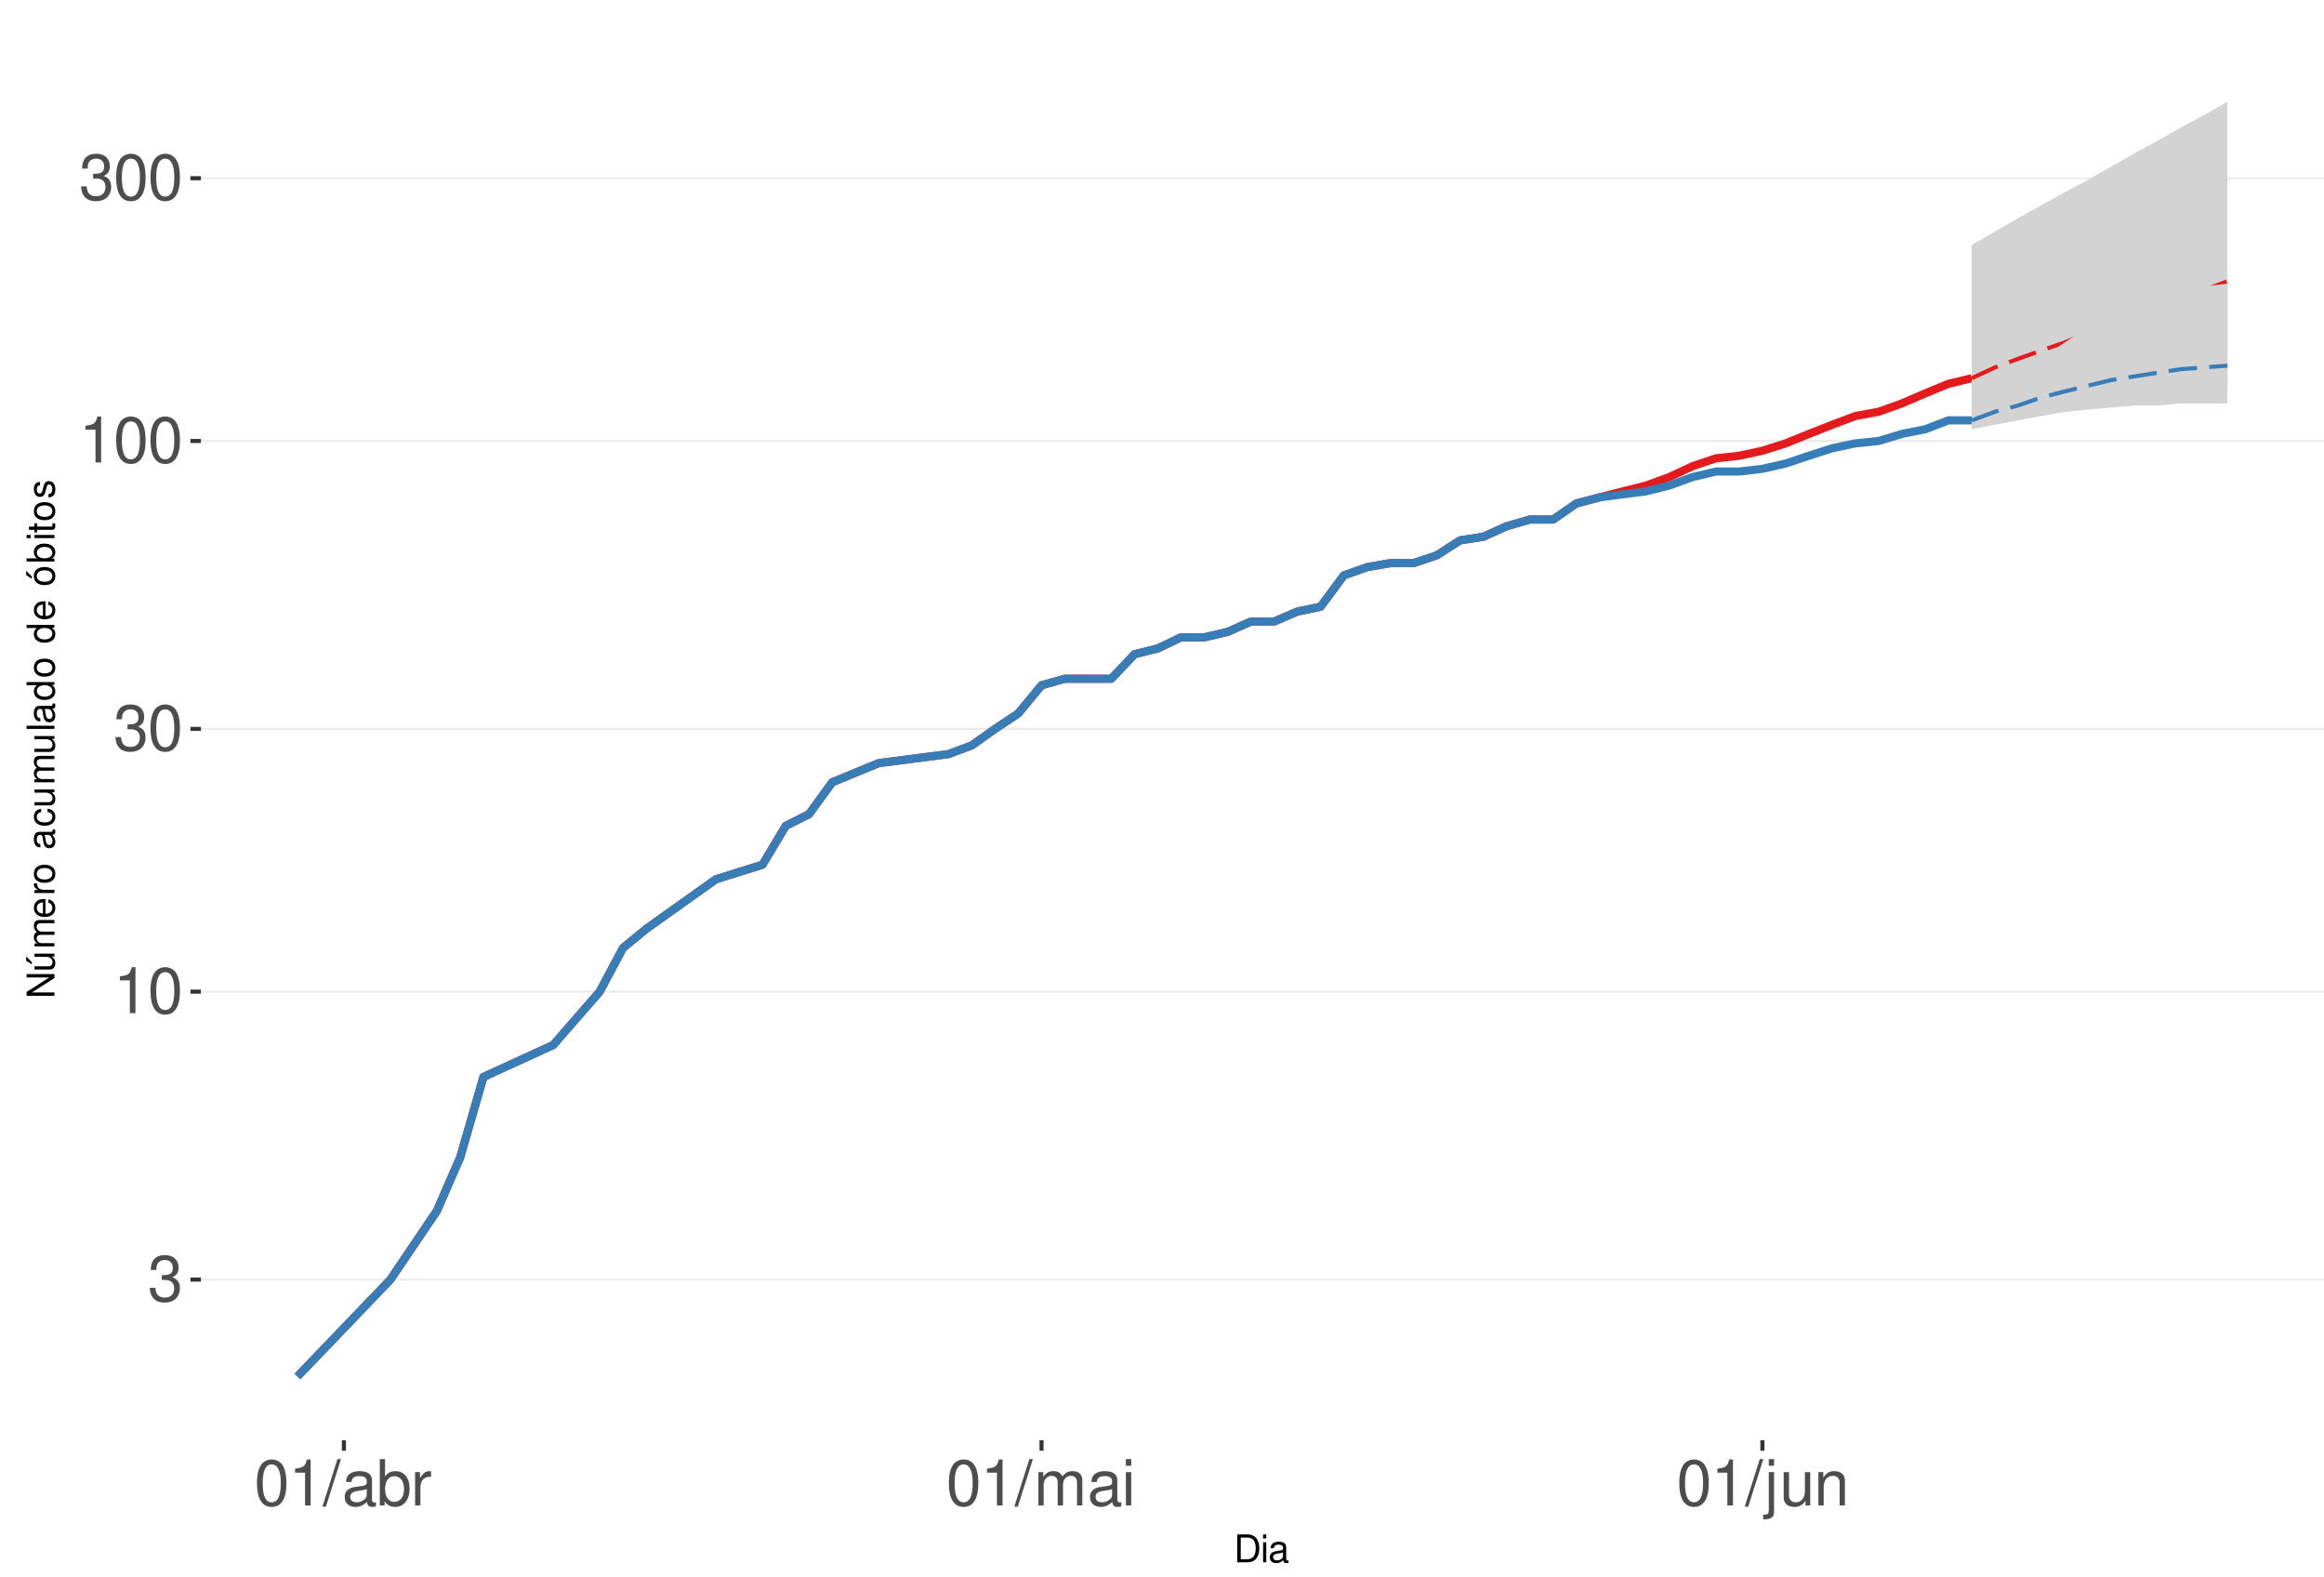
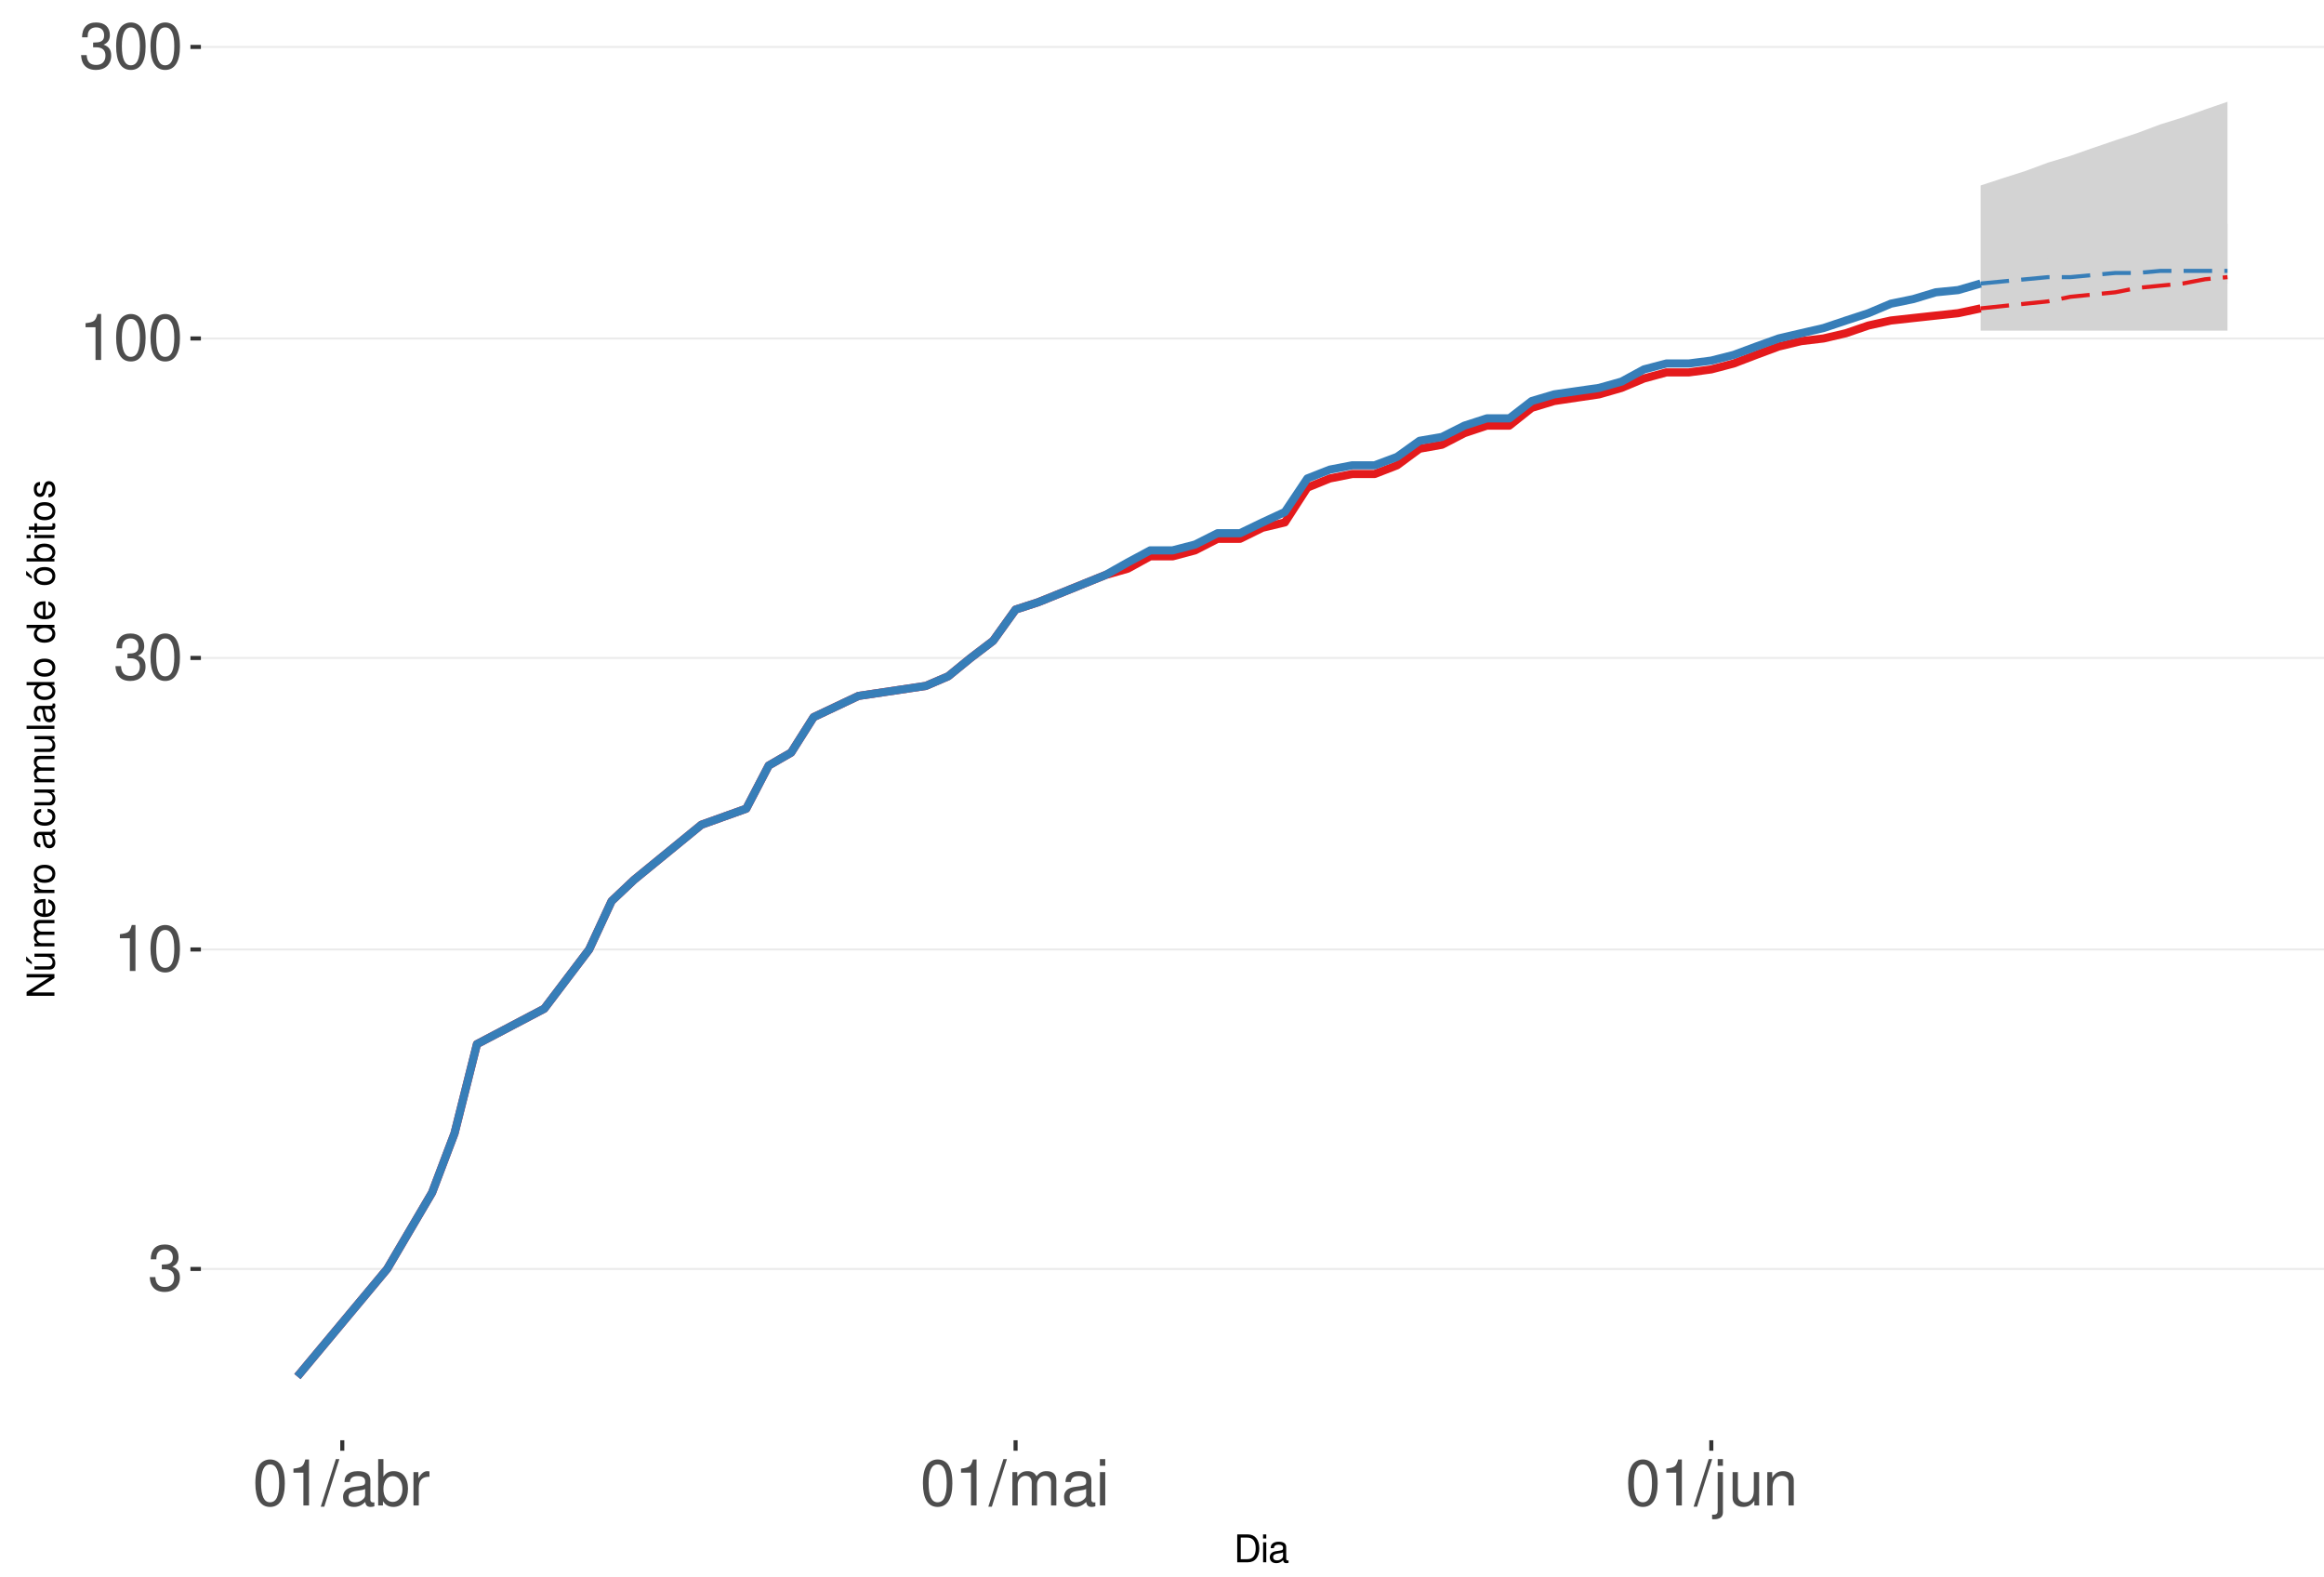
<svg xmlns="http://www.w3.org/2000/svg" xmlns:xlink="http://www.w3.org/1999/xlink" width="609pt" height="413pt" viewBox="0 0 609 413" version="1.1">
  <defs>
    <g>
      <symbol overflow="visible" id="glyph0-0">
        <path style="stroke:none;" d="" />
      </symbol>
      <symbol overflow="visible" id="glyph0-1">
        <path style="stroke:none;" d="M 3.688 -5.547 L 4.484 -5.547 C 6.078 -5.547 6.922 -4.797 6.922 -3.344 C 6.922 -1.828 6.016 -0.922 4.5 -0.922 C 2.875 -0.922 2.094 -1.734 2 -3.5 L 0.531 -3.5 C 0.594 -2.531 0.766 -1.906 1.047 -1.359 C 1.672 -0.203 2.812 0.391 4.438 0.391 C 6.859 0.391 8.422 -1.078 8.422 -3.359 C 8.422 -4.891 7.844 -5.734 6.422 -6.234 C 7.531 -6.672 8.078 -7.516 8.078 -8.734 C 8.078 -10.797 6.734 -12.047 4.484 -12.047 C 2.094 -12.047 0.828 -10.703 0.781 -8.156 L 2.25 -8.156 C 2.266 -8.891 2.328 -9.312 2.516 -9.672 C 2.844 -10.359 3.578 -10.766 4.5 -10.766 C 5.797 -10.766 6.578 -9.984 6.578 -8.672 C 6.578 -7.828 6.281 -7.312 5.625 -7.031 C 5.234 -6.859 4.703 -6.797 3.688 -6.781 Z M 3.688 -5.547 " />
      </symbol>
      <symbol overflow="visible" id="glyph0-2">
        <path style="stroke:none;" d="M 4.312 -8.578 L 4.312 0 L 5.781 0 L 5.781 -12.047 L 4.812 -12.047 C 4.297 -10.188 3.969 -9.938 1.703 -9.641 L 1.703 -8.578 Z M 4.312 -8.578 " />
      </symbol>
      <symbol overflow="visible" id="glyph0-3">
        <path style="stroke:none;" d="M 4.578 -12.047 C 3.484 -12.047 2.484 -11.547 1.859 -10.734 C 1.094 -9.656 0.719 -8.062 0.719 -5.828 C 0.719 -1.766 2.047 0.391 4.578 0.391 C 7.078 0.391 8.438 -1.766 8.438 -5.734 C 8.438 -8.062 8.078 -9.625 7.297 -10.734 C 6.672 -11.562 5.703 -12.047 4.578 -12.047 Z M 4.578 -10.75 C 6.156 -10.75 6.953 -9.125 6.953 -5.859 C 6.953 -2.438 6.172 -0.828 4.547 -0.828 C 3 -0.828 2.219 -2.5 2.219 -5.812 C 2.219 -9.125 3 -10.75 4.578 -10.75 Z M 4.578 -10.75 " />
      </symbol>
      <symbol overflow="visible" id="glyph0-4">
        <path style="stroke:none;" d="M 3.812 -12.141 L -0.141 0.328 L 0.781 0.328 L 4.734 -12.141 Z M 3.812 -12.141 " />
      </symbol>
      <symbol overflow="visible" id="glyph0-5">
        <path style="stroke:none;" d="M 8.906 -0.812 C 8.766 -0.781 8.688 -0.781 8.609 -0.781 C 8.125 -0.781 7.859 -1.031 7.859 -1.469 L 7.859 -6.594 C 7.859 -8.141 6.734 -8.984 4.578 -8.984 C 3.297 -8.984 2.281 -8.609 1.688 -7.969 C 1.281 -7.516 1.109 -7.016 1.078 -6.141 L 2.484 -6.141 C 2.594 -7.219 3.234 -7.688 4.531 -7.688 C 5.797 -7.688 6.484 -7.234 6.484 -6.391 L 6.484 -6.031 C 6.469 -5.438 6.156 -5.219 5.031 -5.062 C 3.062 -4.812 2.766 -4.75 2.234 -4.531 C 1.219 -4.094 0.703 -3.328 0.703 -2.203 C 0.703 -0.609 1.797 0.391 3.562 0.391 C 4.656 0.391 5.547 0 6.531 -0.906 C 6.625 0 7.062 0.391 7.969 0.391 C 8.266 0.391 8.438 0.344 8.906 0.234 Z M 6.484 -2.75 C 6.484 -2.281 6.344 -2 5.922 -1.609 C 5.359 -1.094 4.688 -0.828 3.859 -0.828 C 2.781 -0.828 2.156 -1.344 2.156 -2.234 C 2.156 -3.141 2.75 -3.609 4.25 -3.828 C 5.734 -4.031 6.016 -4.094 6.484 -4.312 Z M 6.484 -2.75 " />
      </symbol>
      <symbol overflow="visible" id="glyph0-6">
        <path style="stroke:none;" d="M 0.906 -12.141 L 0.906 0 L 2.156 0 L 2.156 -1.109 C 2.812 -0.094 3.703 0.391 4.906 0.391 C 7.219 0.391 8.719 -1.5 8.719 -4.391 C 8.719 -7.234 7.297 -8.984 4.984 -8.984 C 3.781 -8.984 2.938 -8.531 2.281 -7.547 L 2.281 -12.141 Z M 4.719 -7.672 C 6.266 -7.672 7.266 -6.328 7.266 -4.25 C 7.266 -2.266 6.234 -0.922 4.719 -0.922 C 3.234 -0.922 2.281 -2.25 2.281 -4.297 C 2.281 -6.344 3.234 -7.672 4.719 -7.672 Z M 4.719 -7.672 " />
      </symbol>
      <symbol overflow="visible" id="glyph0-7">
        <path style="stroke:none;" d="M 1.156 -8.734 L 1.156 0 L 2.547 0 L 2.547 -4.531 C 2.562 -6.625 3.438 -7.562 5.344 -7.516 L 5.344 -8.922 C 5.109 -8.969 4.984 -8.984 4.812 -8.984 C 3.922 -8.984 3.234 -8.438 2.438 -7.141 L 2.438 -8.734 Z M 1.156 -8.734 " />
      </symbol>
      <symbol overflow="visible" id="glyph0-8">
        <path style="stroke:none;" d="M 1.172 -8.734 L 1.172 0 L 2.562 0 L 2.562 -5.484 C 2.562 -6.75 3.484 -7.766 4.609 -7.766 C 5.641 -7.766 6.234 -7.125 6.234 -6.016 L 6.234 0 L 7.625 0 L 7.625 -5.484 C 7.625 -6.75 8.547 -7.766 9.672 -7.766 C 10.688 -7.766 11.297 -7.109 11.297 -6.016 L 11.297 0 L 12.688 0 L 12.688 -6.547 C 12.688 -8.109 11.797 -8.984 10.156 -8.984 C 9 -8.984 8.297 -8.625 7.484 -7.641 C 6.969 -8.578 6.266 -8.984 5.125 -8.984 C 3.969 -8.984 3.188 -8.547 2.453 -7.5 L 2.453 -8.734 Z M 1.172 -8.734 " />
      </symbol>
      <symbol overflow="visible" id="glyph0-9">
        <path style="stroke:none;" d="M 2.5 -8.734 L 1.109 -8.734 L 1.109 0 L 2.5 0 Z M 2.5 -12.141 L 1.094 -12.141 L 1.094 -10.391 L 2.5 -10.391 Z M 2.5 -12.141 " />
      </symbol>
      <symbol overflow="visible" id="glyph0-10">
        <path style="stroke:none;" d="M 1.172 -8.734 L 1.172 1.266 C 1.172 2.125 0.906 2.422 0.031 2.422 C -0.062 2.422 -0.109 2.422 -0.297 2.406 L -0.297 3.578 C -0.141 3.609 -0.047 3.625 0.172 3.625 C 1.734 3.625 2.547 3.016 2.547 1.812 L 2.547 -8.734 Z M 2.547 -12.141 L 1.172 -12.141 L 1.172 -10.391 L 2.547 -10.391 Z M 2.547 -12.141 " />
      </symbol>
      <symbol overflow="visible" id="glyph0-11">
        <path style="stroke:none;" d="M 8.031 0 L 8.031 -8.734 L 6.641 -8.734 L 6.641 -3.781 C 6.641 -2 5.719 -0.828 4.266 -0.828 C 3.172 -0.828 2.469 -1.5 2.469 -2.547 L 2.469 -8.734 L 1.078 -8.734 L 1.078 -2 C 1.078 -0.547 2.172 0.391 3.859 0.391 C 5.141 0.391 5.969 -0.062 6.781 -1.219 L 6.781 0 Z M 8.031 0 " />
      </symbol>
      <symbol overflow="visible" id="glyph0-12">
        <path style="stroke:none;" d="M 1.172 -8.734 L 1.172 0 L 2.562 0 L 2.562 -4.812 C 2.562 -6.594 3.5 -7.766 4.938 -7.766 C 6.031 -7.766 6.734 -7.094 6.734 -6.047 L 6.734 0 L 8.109 0 L 8.109 -6.594 C 8.109 -8.047 7.031 -8.984 5.344 -8.984 C 4.047 -8.984 3.219 -8.484 2.453 -7.266 L 2.453 -8.734 Z M 1.172 -8.734 " />
      </symbol>
      <symbol overflow="visible" id="glyph1-0">
        <path style="stroke:none;" d="" />
      </symbol>
      <symbol overflow="visible" id="glyph1-1">
        <path style="stroke:none;" d="M 0.891 0 L 3.703 0 C 5.547 0 6.672 -1.375 6.672 -3.656 C 6.672 -5.906 5.547 -7.297 3.703 -7.297 L 0.891 -7.297 Z M 1.812 -0.812 L 1.812 -6.469 L 3.547 -6.469 C 4.984 -6.469 5.734 -5.5 5.734 -3.641 C 5.734 -1.797 4.984 -0.812 3.547 -0.812 Z M 1.812 -0.812 " />
      </symbol>
      <symbol overflow="visible" id="glyph1-2">
        <path style="stroke:none;" d="M 1.5 -5.234 L 0.672 -5.234 L 0.672 0 L 1.5 0 Z M 1.5 -7.297 L 0.656 -7.297 L 0.656 -6.234 L 1.5 -6.234 Z M 1.5 -7.297 " />
      </symbol>
      <symbol overflow="visible" id="glyph1-3">
        <path style="stroke:none;" d="M 5.344 -0.484 C 5.266 -0.469 5.219 -0.469 5.172 -0.469 C 4.875 -0.469 4.719 -0.625 4.719 -0.875 L 4.719 -3.953 C 4.719 -4.891 4.047 -5.391 2.75 -5.391 C 1.984 -5.391 1.375 -5.172 1.016 -4.781 C 0.766 -4.516 0.672 -4.203 0.656 -3.688 L 1.484 -3.688 C 1.562 -4.328 1.938 -4.625 2.719 -4.625 C 3.484 -4.625 3.891 -4.344 3.891 -3.844 L 3.891 -3.625 C 3.875 -3.266 3.703 -3.125 3.016 -3.047 C 1.844 -2.891 1.656 -2.844 1.344 -2.719 C 0.734 -2.453 0.422 -2 0.422 -1.312 C 0.422 -0.375 1.078 0.234 2.141 0.234 C 2.797 0.234 3.328 0 3.922 -0.547 C 3.984 0 4.234 0.234 4.781 0.234 C 4.953 0.234 5.062 0.203 5.344 0.141 Z M 3.891 -1.656 C 3.891 -1.375 3.812 -1.203 3.562 -0.969 C 3.219 -0.656 2.812 -0.5 2.312 -0.5 C 1.672 -0.5 1.297 -0.812 1.297 -1.344 C 1.297 -1.891 1.656 -2.172 2.547 -2.297 C 3.438 -2.422 3.609 -2.453 3.891 -2.594 Z M 3.891 -1.656 " />
      </symbol>
      <symbol overflow="visible" id="glyph2-0">
        <path style="stroke:none;" d="" />
      </symbol>
      <symbol overflow="visible" id="glyph2-1">
        <path style="stroke:none;" d="M -7.297 -6.453 L -7.297 -5.578 L -1.328 -5.578 L -7.297 -1.766 L -7.297 -0.766 L 0 -0.766 L 0 -1.641 L -5.906 -1.641 L 0 -5.406 L 0 -6.453 Z M -7.297 -6.453 " />
      </symbol>
      <symbol overflow="visible" id="glyph2-2">
        <path style="stroke:none;" d="M 0 -4.812 L -5.234 -4.812 L -5.234 -3.984 L -2.266 -3.984 C -1.203 -3.984 -0.5 -3.438 -0.5 -2.562 C -0.5 -1.906 -0.906 -1.484 -1.531 -1.484 L -5.234 -1.484 L -5.234 -0.656 L -1.203 -0.656 C -0.328 -0.656 0.234 -1.297 0.234 -2.312 C 0.234 -3.094 -0.047 -3.578 -0.734 -4.062 L 0 -4.062 Z M -7.406 -2.953 L -5.922 -2 L -5.922 -2.594 L -7.406 -4.094 Z M -7.406 -2.953 " />
      </symbol>
      <symbol overflow="visible" id="glyph2-3">
        <path style="stroke:none;" d="M -5.234 -0.703 L 0 -0.703 L 0 -1.547 L -3.297 -1.547 C -4.047 -1.547 -4.656 -2.094 -4.656 -2.766 C -4.656 -3.391 -4.281 -3.734 -3.609 -3.734 L 0 -3.734 L 0 -4.578 L -3.297 -4.578 C -4.047 -4.578 -4.656 -5.125 -4.656 -5.812 C -4.656 -6.422 -4.266 -6.781 -3.609 -6.781 L 0 -6.781 L 0 -7.625 L -3.938 -7.625 C -4.875 -7.625 -5.391 -7.078 -5.391 -6.094 C -5.391 -5.406 -5.188 -4.984 -4.594 -4.484 C -5.156 -4.188 -5.391 -3.766 -5.391 -3.078 C -5.391 -2.375 -5.125 -1.906 -4.5 -1.469 L -5.234 -1.469 Z M -5.234 -0.703 " />
      </symbol>
      <symbol overflow="visible" id="glyph2-4">
        <path style="stroke:none;" d="M -2.344 -5.125 C -3.141 -5.125 -3.625 -5.062 -4.016 -4.922 C -4.875 -4.578 -5.391 -3.781 -5.391 -2.797 C -5.391 -1.344 -4.281 -0.406 -2.547 -0.406 C -0.812 -0.406 0.234 -1.297 0.234 -2.781 C 0.234 -3.984 -0.453 -4.812 -1.594 -5.016 L -1.594 -4.188 C -0.906 -3.953 -0.547 -3.484 -0.547 -2.812 C -0.547 -2.281 -0.781 -1.828 -1.219 -1.547 C -1.516 -1.344 -1.812 -1.281 -2.344 -1.266 Z M -3.016 -1.297 C -3.984 -1.359 -4.625 -1.953 -4.625 -2.797 C -4.625 -3.641 -3.953 -4.234 -3.016 -4.234 Z M -3.016 -1.297 " />
      </symbol>
      <symbol overflow="visible" id="glyph2-5">
        <path style="stroke:none;" d="M -5.234 -0.688 L 0 -0.688 L 0 -1.531 L -2.719 -1.531 C -3.984 -1.547 -4.547 -2.062 -4.516 -3.203 L -5.359 -3.203 C -5.375 -3.062 -5.391 -2.984 -5.391 -2.891 C -5.391 -2.344 -5.062 -1.938 -4.297 -1.453 L -5.234 -1.453 Z M -5.234 -0.688 " />
      </symbol>
      <symbol overflow="visible" id="glyph2-6">
        <path style="stroke:none;" d="M -5.391 -2.719 C -5.391 -1.234 -4.344 -0.359 -2.578 -0.359 C -0.812 -0.359 0.234 -1.234 0.234 -2.734 C 0.234 -4.203 -0.812 -5.094 -2.547 -5.094 C -4.359 -5.094 -5.391 -4.234 -5.391 -2.719 Z M -4.625 -2.734 C -4.625 -3.672 -3.844 -4.234 -2.547 -4.234 C -1.312 -4.234 -0.547 -3.656 -0.547 -2.734 C -0.547 -1.797 -1.312 -1.234 -2.578 -1.234 C -3.844 -1.234 -4.625 -1.797 -4.625 -2.734 Z M -4.625 -2.734 " />
      </symbol>
      <symbol overflow="visible" id="glyph2-7">
        <path style="stroke:none;" d="" />
      </symbol>
      <symbol overflow="visible" id="glyph2-8">
        <path style="stroke:none;" d="M -0.484 -5.344 C -0.469 -5.266 -0.469 -5.219 -0.469 -5.172 C -0.469 -4.875 -0.625 -4.719 -0.875 -4.719 L -3.953 -4.719 C -4.891 -4.719 -5.391 -4.047 -5.391 -2.75 C -5.391 -1.984 -5.172 -1.375 -4.781 -1.016 C -4.516 -0.766 -4.203 -0.672 -3.688 -0.656 L -3.688 -1.484 C -4.328 -1.562 -4.625 -1.938 -4.625 -2.719 C -4.625 -3.484 -4.344 -3.891 -3.844 -3.891 L -3.625 -3.891 C -3.266 -3.875 -3.125 -3.703 -3.047 -3.016 C -2.891 -1.844 -2.844 -1.656 -2.719 -1.344 C -2.453 -0.734 -2 -0.422 -1.312 -0.422 C -0.375 -0.422 0.234 -1.078 0.234 -2.141 C 0.234 -2.797 0 -3.328 -0.547 -3.922 C 0 -3.984 0.234 -4.234 0.234 -4.781 C 0.234 -4.953 0.203 -5.062 0.141 -5.344 Z M -1.656 -3.891 C -1.375 -3.891 -1.203 -3.812 -0.969 -3.562 C -0.656 -3.219 -0.5 -2.812 -0.5 -2.312 C -0.5 -1.672 -0.812 -1.297 -1.344 -1.297 C -1.891 -1.297 -2.172 -1.656 -2.297 -2.547 C -2.422 -3.438 -2.453 -3.609 -2.594 -3.891 Z M -1.656 -3.891 " />
      </symbol>
      <symbol overflow="visible" id="glyph2-9">
        <path style="stroke:none;" d="M -3.484 -4.703 C -3.984 -4.672 -4.312 -4.562 -4.609 -4.359 C -5.094 -4 -5.391 -3.375 -5.391 -2.641 C -5.391 -1.219 -4.266 -0.312 -2.531 -0.312 C -0.844 -0.312 0.234 -1.203 0.234 -2.625 C 0.234 -3.875 -0.516 -4.672 -1.797 -4.766 L -1.797 -3.938 C -0.953 -3.797 -0.547 -3.359 -0.547 -2.656 C -0.547 -1.734 -1.297 -1.188 -2.531 -1.188 C -3.844 -1.188 -4.625 -1.719 -4.625 -2.625 C -4.625 -3.328 -4.203 -3.766 -3.484 -3.875 Z M -3.484 -4.703 " />
      </symbol>
      <symbol overflow="visible" id="glyph2-10">
        <path style="stroke:none;" d="M 0 -4.812 L -5.234 -4.812 L -5.234 -3.984 L -2.266 -3.984 C -1.203 -3.984 -0.5 -3.438 -0.5 -2.562 C -0.5 -1.906 -0.906 -1.484 -1.531 -1.484 L -5.234 -1.484 L -5.234 -0.656 L -1.203 -0.656 C -0.328 -0.656 0.234 -1.297 0.234 -2.312 C 0.234 -3.094 -0.047 -3.578 -0.734 -4.062 L 0 -4.062 Z M 0 -4.812 " />
      </symbol>
      <symbol overflow="visible" id="glyph2-11">
        <path style="stroke:none;" d="M -7.297 -1.516 L -7.297 -0.688 L 0 -0.688 L 0 -1.516 Z M -7.297 -1.516 " />
      </symbol>
      <symbol overflow="visible" id="glyph2-12">
        <path style="stroke:none;" d="M -7.297 -4.953 L -7.297 -4.125 L -4.578 -4.125 C -5.109 -3.766 -5.391 -3.203 -5.391 -2.516 C -5.391 -1.156 -4.297 -0.266 -2.625 -0.266 C -0.859 -0.266 0.234 -1.125 0.234 -2.547 C 0.234 -3.266 -0.047 -3.766 -0.688 -4.203 L 0 -4.203 L 0 -4.953 Z M -4.609 -2.656 C -4.609 -3.547 -3.812 -4.125 -2.562 -4.125 C -1.344 -4.125 -0.547 -3.547 -0.547 -2.656 C -0.547 -1.734 -1.359 -1.125 -2.578 -1.125 C -3.797 -1.125 -4.609 -1.734 -4.609 -2.656 Z M -4.609 -2.656 " />
      </symbol>
      <symbol overflow="visible" id="glyph2-13">
        <path style="stroke:none;" d="M -5.391 -2.719 C -5.391 -1.234 -4.344 -0.359 -2.578 -0.359 C -0.812 -0.359 0.234 -1.234 0.234 -2.734 C 0.234 -4.203 -0.812 -5.094 -2.547 -5.094 C -4.359 -5.094 -5.391 -4.234 -5.391 -2.719 Z M -4.625 -2.734 C -4.625 -3.672 -3.844 -4.234 -2.547 -4.234 C -1.312 -4.234 -0.547 -3.656 -0.547 -2.734 C -0.547 -1.797 -1.312 -1.234 -2.578 -1.234 C -3.844 -1.234 -4.625 -1.797 -4.625 -2.734 Z M -7.406 -2.984 L -5.922 -2.016 L -5.922 -2.625 L -7.406 -4.109 Z M -7.406 -2.984 " />
      </symbol>
      <symbol overflow="visible" id="glyph2-14">
        <path style="stroke:none;" d="M -7.297 -0.547 L 0 -0.547 L 0 -1.297 L -0.672 -1.297 C -0.062 -1.688 0.234 -2.219 0.234 -2.953 C 0.234 -4.328 -0.906 -5.234 -2.641 -5.234 C -4.344 -5.234 -5.391 -4.375 -5.391 -2.984 C -5.391 -2.266 -5.125 -1.766 -4.531 -1.375 L -7.297 -1.375 Z M -4.609 -2.828 C -4.609 -3.766 -3.797 -4.359 -2.547 -4.359 C -1.359 -4.359 -0.547 -3.734 -0.547 -2.828 C -0.547 -1.938 -1.344 -1.375 -2.578 -1.375 C -3.812 -1.375 -4.609 -1.938 -4.609 -2.828 Z M -4.609 -2.828 " />
      </symbol>
      <symbol overflow="visible" id="glyph2-15">
        <path style="stroke:none;" d="M -5.234 -1.5 L -5.234 -0.672 L 0 -0.672 L 0 -1.5 Z M -7.297 -1.5 L -7.297 -0.656 L -6.234 -0.656 L -6.234 -1.5 Z M -7.297 -1.5 " />
      </symbol>
      <symbol overflow="visible" id="glyph2-16">
        <path style="stroke:none;" d="M -5.234 -2.547 L -5.234 -1.688 L -6.688 -1.688 L -6.688 -0.844 L -5.234 -0.844 L -5.234 -0.141 L -4.562 -0.141 L -4.562 -0.844 L -0.594 -0.844 C -0.062 -0.844 0.234 -1.203 0.234 -1.859 C 0.234 -2.078 0.203 -2.266 0.156 -2.547 L -0.547 -2.547 C -0.516 -2.422 -0.5 -2.312 -0.5 -2.141 C -0.5 -1.781 -0.594 -1.688 -0.969 -1.688 L -4.562 -1.688 L -4.562 -2.547 Z M -5.234 -2.547 " />
      </symbol>
      <symbol overflow="visible" id="glyph2-17">
        <path style="stroke:none;" d="M -3.781 -4.375 C -4.812 -4.375 -5.391 -3.688 -5.391 -2.484 C -5.391 -1.266 -4.766 -0.469 -3.797 -0.469 C -2.969 -0.469 -2.578 -0.891 -2.281 -2.125 L -2.094 -2.906 C -1.953 -3.484 -1.734 -3.719 -1.375 -3.719 C -0.875 -3.719 -0.547 -3.234 -0.547 -2.5 C -0.547 -2.047 -0.672 -1.672 -0.891 -1.453 C -1.047 -1.328 -1.188 -1.266 -1.562 -1.219 L -1.562 -0.344 C -0.344 -0.375 0.234 -1.062 0.234 -2.438 C 0.234 -3.75 -0.422 -4.594 -1.438 -4.594 C -2.203 -4.594 -2.641 -4.156 -2.891 -3.109 L -3.078 -2.312 C -3.234 -1.625 -3.453 -1.344 -3.828 -1.344 C -4.312 -1.344 -4.625 -1.766 -4.625 -2.453 C -4.625 -3.125 -4.328 -3.484 -3.781 -3.5 Z M -3.781 -4.375 " />
      </symbol>
    </g>
    <clipPath id="clip1">
      <path d="M 52.645 9.961 L 609 9.961 L 609 377.328 L 52.645 377.328 Z M 52.645 9.961 " />
    </clipPath>
    <clipPath id="clip2">
-       <path d="M 52.645 334 L 609 334 L 609 336 L 52.645 336 Z M 52.645 334 " />
+       <path d="M 52.645 332 L 609 332 L 609 333 L 52.645 333 Z M 52.645 332 " />
    </clipPath>
    <clipPath id="clip3">
-       <path d="M 52.645 259 L 609 259 L 609 261 L 52.645 261 Z M 52.645 259 " />
+       <path d="M 52.645 248 L 609 248 L 609 250 L 52.645 250 Z M 52.645 248 " />
    </clipPath>
    <clipPath id="clip4">
-       <path d="M 52.645 190 L 609 190 L 609 192 L 52.645 192 Z M 52.645 190 " />
+       <path d="M 52.645 172 L 609 172 L 609 173 L 52.645 173 Z M 52.645 172 " />
    </clipPath>
    <clipPath id="clip5">
-       <path d="M 52.645 115 L 609 115 L 609 116 L 52.645 116 Z M 52.645 115 " />
+       <path d="M 52.645 88 L 609 88 L 609 89 L 52.645 89 Z M 52.645 88 " />
    </clipPath>
    <clipPath id="clip6">
-       <path d="M 52.645 46 L 609 46 L 609 47 L 52.645 47 Z M 52.645 46 " />
+       <path d="M 52.645 12 L 609 12 L 609 13 L 52.645 13 Z M 52.645 12 " />
    </clipPath>
  </defs>
  <g id="surface328">
    <rect x="0" y="0" width="609" height="413" style="fill:rgb(100%,100%,100%);fill-opacity:1;stroke:none;" />
    <rect x="0" y="0" width="609" height="413" style="fill:rgb(100%,100%,100%);fill-opacity:1;stroke:none;" />
    <path style="fill:none;stroke-width:1.067;stroke-linecap:round;stroke-linejoin:round;stroke:rgb(100%,100%,100%);stroke-opacity:1;stroke-miterlimit:10;" d="M 0 413 L 609 413 L 609 0 L 0 0 Z M 0 413 " />
    <g clip-path="url(#clip1)" clip-rule="nonzero">
      <path style=" stroke:none;fill-rule:nonzero;fill:rgb(100%,100%,100%);fill-opacity:1;" d="M 52.645 377.328 L 609 377.328 L 609 9.961 L 52.645 9.961 Z M 52.645 377.328 " />
    </g>
    <g clip-path="url(#clip2)" clip-rule="nonzero">
-       <path style="fill:none;stroke-width:0.533;stroke-linecap:butt;stroke-linejoin:round;stroke:rgb(92.157%,92.157%,92.157%);stroke-opacity:1;stroke-miterlimit:10;" d="M 52.645 335.227 L 609 335.227 " />
+       <path style="fill:none;stroke-width:0.533;stroke-linecap:butt;stroke-linejoin:round;stroke:rgb(92.157%,92.157%,92.157%);stroke-opacity:1;stroke-miterlimit:10;" d="M 52.645 332.441 L 609 332.441 " />
    </g>
    <g clip-path="url(#clip3)" clip-rule="nonzero">
-       <path style="fill:none;stroke-width:0.533;stroke-linecap:butt;stroke-linejoin:round;stroke:rgb(92.157%,92.157%,92.157%);stroke-opacity:1;stroke-miterlimit:10;" d="M 52.645 259.793 L 609 259.793 " />
+       <path style="fill:none;stroke-width:0.533;stroke-linecap:butt;stroke-linejoin:round;stroke:rgb(92.157%,92.157%,92.157%);stroke-opacity:1;stroke-miterlimit:10;" d="M 52.645 248.746 L 609 248.746 " />
    </g>
    <g clip-path="url(#clip4)" clip-rule="nonzero">
-       <path style="fill:none;stroke-width:0.533;stroke-linecap:butt;stroke-linejoin:round;stroke:rgb(92.157%,92.157%,92.157%);stroke-opacity:1;stroke-miterlimit:10;" d="M 52.645 190.957 L 609 190.957 " />
+       <path style="fill:none;stroke-width:0.533;stroke-linecap:butt;stroke-linejoin:round;stroke:rgb(92.157%,92.157%,92.157%);stroke-opacity:1;stroke-miterlimit:10;" d="M 52.645 172.371 L 609 172.371 " />
    </g>
    <g clip-path="url(#clip5)" clip-rule="nonzero">
-       <path style="fill:none;stroke-width:0.533;stroke-linecap:butt;stroke-linejoin:round;stroke:rgb(92.157%,92.157%,92.157%);stroke-opacity:1;stroke-miterlimit:10;" d="M 52.645 115.523 L 609 115.523 " />
+       <path style="fill:none;stroke-width:0.533;stroke-linecap:butt;stroke-linejoin:round;stroke:rgb(92.157%,92.157%,92.157%);stroke-opacity:1;stroke-miterlimit:10;" d="M 52.645 88.672 L 609 88.672 " />
    </g>
    <g clip-path="url(#clip6)" clip-rule="nonzero">
-       <path style="fill:none;stroke-width:0.533;stroke-linecap:butt;stroke-linejoin:round;stroke:rgb(92.157%,92.157%,92.157%);stroke-opacity:1;stroke-miterlimit:10;" d="M 52.645 46.691 L 609 46.691 " />
-     </g>
-     <path style="fill:none;stroke-width:2.134;stroke-linecap:butt;stroke-linejoin:round;stroke:rgb(89.412%,10.196%,10.98%);stroke-opacity:1;stroke-miterlimit:10;" d="M 77.934 360.629 L 102.309 335.227 L 114.496 317.203 L 120.59 303.219 L 126.684 282.137 L 144.965 273.773 L 157.152 259.793 L 163.246 248.367 L 169.34 243.352 L 187.621 230.344 L 199.809 226.543 L 205.902 216.363 L 211.996 213.305 L 218.09 204.938 L 230.277 199.922 L 248.559 197.559 L 254.652 195.281 L 260.746 190.957 L 266.84 186.914 L 272.934 179.535 L 279.027 177.816 L 291.215 177.816 L 297.309 171.387 L 303.402 169.875 L 309.496 166.961 L 315.59 166.961 L 321.684 165.555 L 327.777 162.828 L 333.871 162.828 L 339.965 160.219 L 346.059 158.953 L 352.152 150.742 L 358.246 148.582 L 364.34 147.527 L 370.43 147.527 L 376.523 145.473 L 382.617 141.559 L 388.711 140.613 L 394.805 137.871 L 400.898 136.105 L 406.992 136.105 L 413.086 131.898 L 419.18 130.293 L 425.273 128.727 L 431.367 127.199 L 437.461 124.973 L 443.555 122.125 L 449.648 120.07 L 455.742 119.398 L 461.836 118.082 L 467.93 116.152 L 474.023 113.672 L 480.117 111.285 L 486.211 108.984 L 492.305 107.867 L 498.398 105.688 L 504.492 103.062 L 510.586 100.547 L 516.68 99.086 " />
-     <path style=" stroke:none;fill-rule:nonzero;fill:rgb(82.745%,82.745%,82.745%);fill-opacity:1;" d="M 516.68 64.16 L 522.773 60.672 L 528.867 57.117 L 534.961 53.758 L 541.055 50.344 L 547.148 47.109 L 553.242 43.633 L 559.336 40.152 L 565.43 36.852 L 571.523 33.379 L 577.617 30.09 L 583.711 26.66 L 583.711 101.043 L 577.617 102.047 L 571.523 103.062 L 565.43 104.102 L 559.336 105.152 L 553.242 106.223 L 547.148 107.312 L 541.055 107.867 L 534.961 108.984 L 528.867 110.125 L 522.773 111.285 L 516.68 112.465 Z M 516.68 64.16 " />
-     <path style="fill:none;stroke-width:1.067;stroke-linecap:butt;stroke-linejoin:round;stroke:rgb(89.412%,10.196%,10.98%);stroke-opacity:1;stroke-dasharray:7.469,3.201;stroke-miterlimit:10;" d="M 516.68 99.086 L 522.773 96.258 L 528.867 93.996 L 534.961 91.812 L 541.055 89.703 L 547.148 87.262 L 553.242 85.297 L 559.336 83.02 L 565.43 80.461 L 571.523 78.348 L 577.617 75.973 L 583.711 73.68 " />
-     <path style="fill:none;stroke-width:2.134;stroke-linecap:butt;stroke-linejoin:round;stroke:rgb(21.569%,49.412%,72.157%);stroke-opacity:1;stroke-miterlimit:10;" d="M 77.934 360.629 L 102.309 335.227 L 114.496 317.203 L 120.59 303.219 L 126.684 282.137 L 144.965 273.773 L 157.152 259.793 L 163.246 248.367 L 169.34 243.352 L 187.621 230.344 L 199.809 226.543 L 205.902 216.363 L 211.996 213.305 L 218.09 204.938 L 230.277 199.922 L 248.559 197.559 L 254.652 195.281 L 260.746 190.957 L 266.84 186.914 L 272.934 179.535 L 279.027 177.816 L 291.215 177.816 L 297.309 171.387 L 303.402 169.875 L 309.496 166.961 L 315.59 166.961 L 321.684 165.555 L 327.777 162.828 L 333.871 162.828 L 339.965 160.219 L 346.059 158.953 L 352.152 150.742 L 358.246 148.582 L 364.34 147.527 L 370.43 147.527 L 376.523 145.473 L 382.617 141.559 L 388.711 140.613 L 394.805 137.871 L 400.898 136.105 L 406.992 136.105 L 413.086 131.898 L 419.18 130.293 L 425.273 129.504 L 431.367 128.727 L 437.461 127.199 L 443.555 124.973 L 449.648 123.531 L 455.742 123.531 L 461.836 122.824 L 467.93 121.434 L 474.023 119.398 L 480.117 117.43 L 486.211 116.152 L 492.305 115.523 L 498.398 113.672 L 504.492 112.465 L 510.586 110.125 L 516.68 110.125 " />
-     <path style=" stroke:none;fill-rule:nonzero;fill:rgb(82.745%,82.745%,82.745%);fill-opacity:1;" d="M 516.68 110.125 L 522.773 104.102 L 528.867 99.086 L 534.961 93.996 L 541.055 89.703 L 547.148 85.684 L 553.242 82.645 L 559.336 80.102 L 565.43 78.004 L 571.523 76.305 L 577.617 74.98 L 583.711 74.328 L 583.711 105.688 L 571.523 105.688 L 565.43 106.223 L 559.336 106.223 L 553.242 106.766 L 547.148 107.312 L 534.961 108.422 L 528.867 108.984 L 522.773 109.551 Z M 516.68 110.125 " />
-     <path style="fill:none;stroke-width:1.067;stroke-linecap:butt;stroke-linejoin:round;stroke:rgb(21.569%,49.412%,72.157%);stroke-opacity:1;stroke-dasharray:7.469,3.201;stroke-miterlimit:10;" d="M 516.68 110.125 L 522.773 107.867 L 528.867 106.223 L 534.961 104.102 L 541.055 102.551 L 547.148 101.043 L 553.242 99.57 L 559.336 98.605 L 565.43 97.656 L 571.523 96.719 L 583.711 95.797 " />
-     <g style="fill:rgb(30.196%,30.196%,30.196%);fill-opacity:1;">
-       <use xlink:href="#glyph0-1" x="38.715" y="340.864" />
-     </g>
-     <g style="fill:rgb(30.196%,30.196%,30.196%);fill-opacity:1;">
-       <use xlink:href="#glyph0-2" x="29.715" y="265.431" />
-       <use xlink:href="#glyph0-3" x="38.715" y="265.431" />
-     </g>
-     <g style="fill:rgb(30.196%,30.196%,30.196%);fill-opacity:1;">
-       <use xlink:href="#glyph0-1" x="29.715" y="196.595" />
-       <use xlink:href="#glyph0-3" x="38.715" y="196.595" />
-     </g>
-     <g style="fill:rgb(30.196%,30.196%,30.196%);fill-opacity:1;">
-       <use xlink:href="#glyph0-2" x="20.715" y="121.161" />
-       <use xlink:href="#glyph0-3" x="29.715" y="121.161" />
-       <use xlink:href="#glyph0-3" x="38.715" y="121.161" />
-     </g>
-     <g style="fill:rgb(30.196%,30.196%,30.196%);fill-opacity:1;">
-       <use xlink:href="#glyph0-1" x="20.715" y="52.329" />
-       <use xlink:href="#glyph0-3" x="29.715" y="52.329" />
-       <use xlink:href="#glyph0-3" x="38.715" y="52.329" />
-     </g>
-     <path style="fill:none;stroke-width:1.067;stroke-linecap:butt;stroke-linejoin:round;stroke:rgb(20%,20%,20%);stroke-opacity:1;stroke-miterlimit:10;" d="M 49.906 335.227 L 52.645 335.227 " />
-     <path style="fill:none;stroke-width:1.067;stroke-linecap:butt;stroke-linejoin:round;stroke:rgb(20%,20%,20%);stroke-opacity:1;stroke-miterlimit:10;" d="M 49.906 259.793 L 52.645 259.793 " />
-     <path style="fill:none;stroke-width:1.067;stroke-linecap:butt;stroke-linejoin:round;stroke:rgb(20%,20%,20%);stroke-opacity:1;stroke-miterlimit:10;" d="M 49.906 190.957 L 52.645 190.957 " />
-     <path style="fill:none;stroke-width:1.067;stroke-linecap:butt;stroke-linejoin:round;stroke:rgb(20%,20%,20%);stroke-opacity:1;stroke-miterlimit:10;" d="M 49.906 115.523 L 52.645 115.523 " />
-     <path style="fill:none;stroke-width:1.067;stroke-linecap:butt;stroke-linejoin:round;stroke:rgb(20%,20%,20%);stroke-opacity:1;stroke-miterlimit:10;" d="M 49.906 46.691 L 52.645 46.691 " />
-     <path style="fill:none;stroke-width:1.067;stroke-linecap:butt;stroke-linejoin:round;stroke:rgb(20%,20%,20%);stroke-opacity:1;stroke-miterlimit:10;" d="M 90.121 380.07 L 90.121 377.328 " />
-     <path style="fill:none;stroke-width:1.067;stroke-linecap:butt;stroke-linejoin:round;stroke:rgb(20%,20%,20%);stroke-opacity:1;stroke-miterlimit:10;" d="M 272.934 380.07 L 272.934 377.328 " />
-     <path style="fill:none;stroke-width:1.067;stroke-linecap:butt;stroke-linejoin:round;stroke:rgb(20%,20%,20%);stroke-opacity:1;stroke-miterlimit:10;" d="M 461.836 380.07 L 461.836 377.328 " />
-     <g style="fill:rgb(30.196%,30.196%,30.196%);fill-opacity:1;">
-       <use xlink:href="#glyph0-3" x="66.621" y="394.399" />
-       <use xlink:href="#glyph0-2" x="75.621" y="394.399" />
-       <use xlink:href="#glyph0-4" x="84.621" y="394.399" />
-       <use xlink:href="#glyph0-5" x="89.621" y="394.399" />
-       <use xlink:href="#glyph0-6" x="98.621" y="394.399" />
-       <use xlink:href="#glyph0-7" x="107.621" y="394.399" />
-     </g>
-     <g style="fill:rgb(30.196%,30.196%,30.196%);fill-opacity:1;">
-       <use xlink:href="#glyph0-3" x="247.934" y="394.399" />
-       <use xlink:href="#glyph0-2" x="256.934" y="394.399" />
-       <use xlink:href="#glyph0-4" x="265.934" y="394.399" />
-       <use xlink:href="#glyph0-8" x="270.934" y="394.399" />
-       <use xlink:href="#glyph0-5" x="284.934" y="394.399" />
-       <use xlink:href="#glyph0-9" x="293.934" y="394.399" />
-     </g>
-     <g style="fill:rgb(30.196%,30.196%,30.196%);fill-opacity:1;">
-       <use xlink:href="#glyph0-3" x="439.336" y="394.399" />
-       <use xlink:href="#glyph0-2" x="448.336" y="394.399" />
-       <use xlink:href="#glyph0-4" x="457.336" y="394.399" />
-       <use xlink:href="#glyph0-10" x="462.336" y="394.399" />
-       <use xlink:href="#glyph0-11" x="466.336" y="394.399" />
-       <use xlink:href="#glyph0-12" x="475.336" y="394.399" />
+       <path style="fill:none;stroke-width:0.533;stroke-linecap:butt;stroke-linejoin:round;stroke:rgb(92.157%,92.157%,92.157%);stroke-opacity:1;stroke-miterlimit:10;" d="M 52.645 12.297 L 609 12.297 " />
+     </g>
+     <path style=" stroke:none;fill-rule:nonzero;fill:rgb(82.745%,82.745%,82.745%);fill-opacity:1;" d="M 519.02 48.586 L 524.898 46.66 L 530.781 44.785 L 536.66 42.602 L 542.543 40.832 L 548.426 38.77 L 554.305 36.762 L 560.188 34.812 L 566.066 32.605 L 571.949 30.77 L 577.828 28.684 L 583.711 26.66 L 583.711 86.617 L 519.02 86.617 Z M 519.02 48.586 " />
+     <path style=" stroke:none;fill-rule:nonzero;fill:rgb(82.745%,82.745%,82.745%);fill-opacity:1;" d="M 519.02 74.281 L 524.898 72.055 L 530.781 69.898 L 536.66 67.809 L 542.543 65.777 L 548.426 64.293 L 554.305 62.363 L 560.188 61.418 L 566.066 60.484 L 571.949 59.562 L 577.828 59.109 L 583.711 58.656 L 583.711 74.281 Z M 519.02 74.281 " />
+     <path style="fill:none;stroke-width:2.134;stroke-linecap:butt;stroke-linejoin:round;stroke:rgb(89.412%,10.196%,10.98%);stroke-opacity:1;stroke-miterlimit:10;" d="M 77.934 360.629 L 101.457 332.441 L 113.223 312.445 L 119.102 296.93 L 124.984 273.539 L 142.625 264.258 L 154.387 248.746 L 160.27 236.07 L 166.152 230.504 L 183.793 216.07 L 195.555 211.855 L 201.438 200.559 L 207.32 197.164 L 213.199 187.883 L 224.961 182.32 L 242.605 179.695 L 248.488 177.168 L 254.367 172.371 L 260.25 167.883 L 266.129 159.695 L 272.012 157.789 L 289.656 150.656 L 295.535 148.98 L 301.418 145.746 L 307.297 145.746 L 313.18 144.184 L 319.059 141.16 L 324.941 141.16 L 330.824 138.262 L 336.703 136.859 L 342.586 127.75 L 348.465 125.352 L 354.348 124.184 L 360.227 124.184 L 366.109 121.902 L 371.992 117.559 L 377.871 116.512 L 383.754 113.469 L 389.633 111.508 L 395.516 111.508 L 401.395 106.84 L 407.277 105.059 L 413.16 104.184 L 419.039 103.32 L 424.922 101.625 L 430.801 99.156 L 436.684 97.559 L 442.562 97.559 L 448.445 96.773 L 454.328 95.227 L 460.207 92.973 L 466.09 90.789 L 471.969 89.371 L 477.852 88.672 L 483.73 87.297 L 489.613 85.281 L 495.496 83.969 L 501.375 83.32 L 507.258 82.68 L 513.137 82.047 L 519.02 80.793 " />
+     <path style="fill:none;stroke-width:1.067;stroke-linecap:butt;stroke-linejoin:round;stroke:rgb(89.412%,10.196%,10.98%);stroke-opacity:1;stroke-dasharray:7.469,3.201;stroke-miterlimit:10;" d="M 519.02 80.793 L 524.898 80.176 L 530.781 79.562 L 536.66 78.957 L 542.543 77.758 L 548.426 77.164 L 554.305 76.578 L 560.188 75.422 L 566.066 74.848 L 571.949 74.281 L 577.828 73.16 L 583.711 72.605 " />
+     <path style="fill:none;stroke-width:2.134;stroke-linecap:butt;stroke-linejoin:round;stroke:rgb(21.569%,49.412%,72.157%);stroke-opacity:1;stroke-miterlimit:10;" d="M 77.934 360.629 L 101.457 332.441 L 113.223 312.445 L 119.102 296.93 L 124.984 273.539 L 142.625 264.258 L 154.387 248.746 L 160.27 236.07 L 166.152 230.504 L 183.793 216.07 L 195.555 211.855 L 201.438 200.559 L 207.32 197.164 L 213.199 187.883 L 224.961 182.32 L 242.605 179.695 L 248.488 177.168 L 254.367 172.371 L 260.25 167.883 L 266.129 159.695 L 272.012 157.789 L 289.656 150.656 L 295.535 147.344 L 301.418 144.184 L 307.297 144.184 L 313.18 142.656 L 319.059 139.695 L 324.941 139.695 L 330.824 136.859 L 336.703 134.133 L 342.586 125.352 L 348.465 123.035 L 354.348 121.902 L 360.227 121.902 L 366.109 119.695 L 371.992 115.48 L 377.871 114.469 L 383.754 111.508 L 389.633 109.605 L 395.516 109.605 L 401.395 105.059 L 407.277 103.32 L 413.16 102.469 L 419.039 101.625 L 424.922 99.969 L 430.801 96.773 L 436.684 95.227 L 442.562 95.227 L 448.445 94.469 L 454.328 92.973 L 460.207 90.789 L 466.09 88.672 L 471.969 87.297 L 477.852 85.945 L 483.73 83.969 L 489.613 82.047 L 495.496 79.562 L 501.375 78.355 L 507.258 76.578 L 513.137 75.996 L 519.02 74.281 " />
+     <path style="fill:none;stroke-width:1.067;stroke-linecap:butt;stroke-linejoin:round;stroke:rgb(21.569%,49.412%,72.157%);stroke-opacity:1;stroke-dasharray:7.469,3.201;stroke-miterlimit:10;" d="M 519.02 74.281 L 524.898 73.719 L 530.781 73.16 L 536.66 72.605 L 542.543 72.605 L 548.426 72.055 L 554.305 71.512 L 560.188 71.512 L 566.066 70.969 L 583.711 70.969 " />
+     <g style="fill:rgb(30.196%,30.196%,30.196%);fill-opacity:1;">
+       <use xlink:href="#glyph0-1" x="38.715" y="338.079" />
+     </g>
+     <g style="fill:rgb(30.196%,30.196%,30.196%);fill-opacity:1;">
+       <use xlink:href="#glyph0-2" x="29.715" y="254.384" />
+       <use xlink:href="#glyph0-3" x="38.715" y="254.384" />
+     </g>
+     <g style="fill:rgb(30.196%,30.196%,30.196%);fill-opacity:1;">
+       <use xlink:href="#glyph0-1" x="29.715" y="178.009" />
+       <use xlink:href="#glyph0-3" x="38.715" y="178.009" />
+     </g>
+     <g style="fill:rgb(30.196%,30.196%,30.196%);fill-opacity:1;">
+       <use xlink:href="#glyph0-2" x="20.715" y="94.31" />
+       <use xlink:href="#glyph0-3" x="29.715" y="94.31" />
+       <use xlink:href="#glyph0-3" x="38.715" y="94.31" />
+     </g>
+     <g style="fill:rgb(30.196%,30.196%,30.196%);fill-opacity:1;">
+       <use xlink:href="#glyph0-1" x="20.715" y="17.935" />
+       <use xlink:href="#glyph0-3" x="29.715" y="17.935" />
+       <use xlink:href="#glyph0-3" x="38.715" y="17.935" />
+     </g>
+     <path style="fill:none;stroke-width:1.067;stroke-linecap:butt;stroke-linejoin:round;stroke:rgb(20%,20%,20%);stroke-opacity:1;stroke-miterlimit:10;" d="M 49.906 332.441 L 52.645 332.441 " />
+     <path style="fill:none;stroke-width:1.067;stroke-linecap:butt;stroke-linejoin:round;stroke:rgb(20%,20%,20%);stroke-opacity:1;stroke-miterlimit:10;" d="M 49.906 248.746 L 52.645 248.746 " />
+     <path style="fill:none;stroke-width:1.067;stroke-linecap:butt;stroke-linejoin:round;stroke:rgb(20%,20%,20%);stroke-opacity:1;stroke-miterlimit:10;" d="M 49.906 172.371 L 52.645 172.371 " />
+     <path style="fill:none;stroke-width:1.067;stroke-linecap:butt;stroke-linejoin:round;stroke:rgb(20%,20%,20%);stroke-opacity:1;stroke-miterlimit:10;" d="M 49.906 88.672 L 52.645 88.672 " />
+     <path style="fill:none;stroke-width:1.067;stroke-linecap:butt;stroke-linejoin:round;stroke:rgb(20%,20%,20%);stroke-opacity:1;stroke-miterlimit:10;" d="M 49.906 12.297 L 52.645 12.297 " />
+     <path style="fill:none;stroke-width:1.067;stroke-linecap:butt;stroke-linejoin:round;stroke:rgb(20%,20%,20%);stroke-opacity:1;stroke-miterlimit:10;" d="M 89.695 380.07 L 89.695 377.328 " />
+     <path style="fill:none;stroke-width:1.067;stroke-linecap:butt;stroke-linejoin:round;stroke:rgb(20%,20%,20%);stroke-opacity:1;stroke-miterlimit:10;" d="M 266.129 380.07 L 266.129 377.328 " />
+     <path style="fill:none;stroke-width:1.067;stroke-linecap:butt;stroke-linejoin:round;stroke:rgb(20%,20%,20%);stroke-opacity:1;stroke-miterlimit:10;" d="M 448.445 380.07 L 448.445 377.328 " />
+     <g style="fill:rgb(30.196%,30.196%,30.196%);fill-opacity:1;">
+       <use xlink:href="#glyph0-3" x="66.195" y="394.399" />
+       <use xlink:href="#glyph0-2" x="75.195" y="394.399" />
+       <use xlink:href="#glyph0-4" x="84.195" y="394.399" />
+       <use xlink:href="#glyph0-5" x="89.195" y="394.399" />
+       <use xlink:href="#glyph0-6" x="98.195" y="394.399" />
+       <use xlink:href="#glyph0-7" x="107.195" y="394.399" />
+     </g>
+     <g style="fill:rgb(30.196%,30.196%,30.196%);fill-opacity:1;">
+       <use xlink:href="#glyph0-3" x="241.129" y="394.399" />
+       <use xlink:href="#glyph0-2" x="250.129" y="394.399" />
+       <use xlink:href="#glyph0-4" x="259.129" y="394.399" />
+       <use xlink:href="#glyph0-8" x="264.129" y="394.399" />
+       <use xlink:href="#glyph0-5" x="278.129" y="394.399" />
+       <use xlink:href="#glyph0-9" x="287.129" y="394.399" />
+     </g>
+     <g style="fill:rgb(30.196%,30.196%,30.196%);fill-opacity:1;">
+       <use xlink:href="#glyph0-3" x="425.945" y="394.399" />
+       <use xlink:href="#glyph0-2" x="434.945" y="394.399" />
+       <use xlink:href="#glyph0-4" x="443.945" y="394.399" />
+       <use xlink:href="#glyph0-10" x="448.945" y="394.399" />
+       <use xlink:href="#glyph0-11" x="452.945" y="394.399" />
+       <use xlink:href="#glyph0-12" x="461.945" y="394.399" />
    </g>
    <g style="fill:rgb(0%,0%,0%);fill-opacity:1;">
      <use xlink:href="#glyph1-1" x="323.324" y="409.29" />
      <use xlink:href="#glyph1-2" x="330.324" y="409.29" />
      <use xlink:href="#glyph1-3" x="332.324" y="409.29" />
    </g>
    <g style="fill:rgb(0%,0%,0%);fill-opacity:1;">
      <use xlink:href="#glyph2-1" x="14.263" y="261.645" />
      <use xlink:href="#glyph2-2" x="14.263" y="254.645" />
      <use xlink:href="#glyph2-3" x="14.263" y="248.645" />
      <use xlink:href="#glyph2-4" x="14.263" y="240.645" />
      <use xlink:href="#glyph2-5" x="14.263" y="234.645" />
      <use xlink:href="#glyph2-6" x="14.263" y="231.645" />
      <use xlink:href="#glyph2-7" x="14.263" y="225.645" />
      <use xlink:href="#glyph2-8" x="14.263" y="222.645" />
      <use xlink:href="#glyph2-9" x="14.263" y="216.645" />
      <use xlink:href="#glyph2-10" x="14.263" y="211.645" />
      <use xlink:href="#glyph2-3" x="14.263" y="205.645" />
      <use xlink:href="#glyph2-10" x="14.263" y="197.645" />
      <use xlink:href="#glyph2-11" x="14.263" y="191.645" />
      <use xlink:href="#glyph2-8" x="14.263" y="189.645" />
      <use xlink:href="#glyph2-12" x="14.263" y="183.645" />
      <use xlink:href="#glyph2-6" x="14.263" y="177.645" />
      <use xlink:href="#glyph2-7" x="14.263" y="171.645" />
      <use xlink:href="#glyph2-12" x="14.263" y="168.645" />
      <use xlink:href="#glyph2-4" x="14.263" y="162.645" />
      <use xlink:href="#glyph2-7" x="14.263" y="156.645" />
      <use xlink:href="#glyph2-13" x="14.263" y="153.645" />
      <use xlink:href="#glyph2-14" x="14.263" y="147.645" />
      <use xlink:href="#glyph2-15" x="14.263" y="141.645" />
      <use xlink:href="#glyph2-16" x="14.263" y="139.645" />
      <use xlink:href="#glyph2-6" x="14.263" y="136.645" />
      <use xlink:href="#glyph2-17" x="14.263" y="130.645" />
    </g>
  </g>
</svg>
